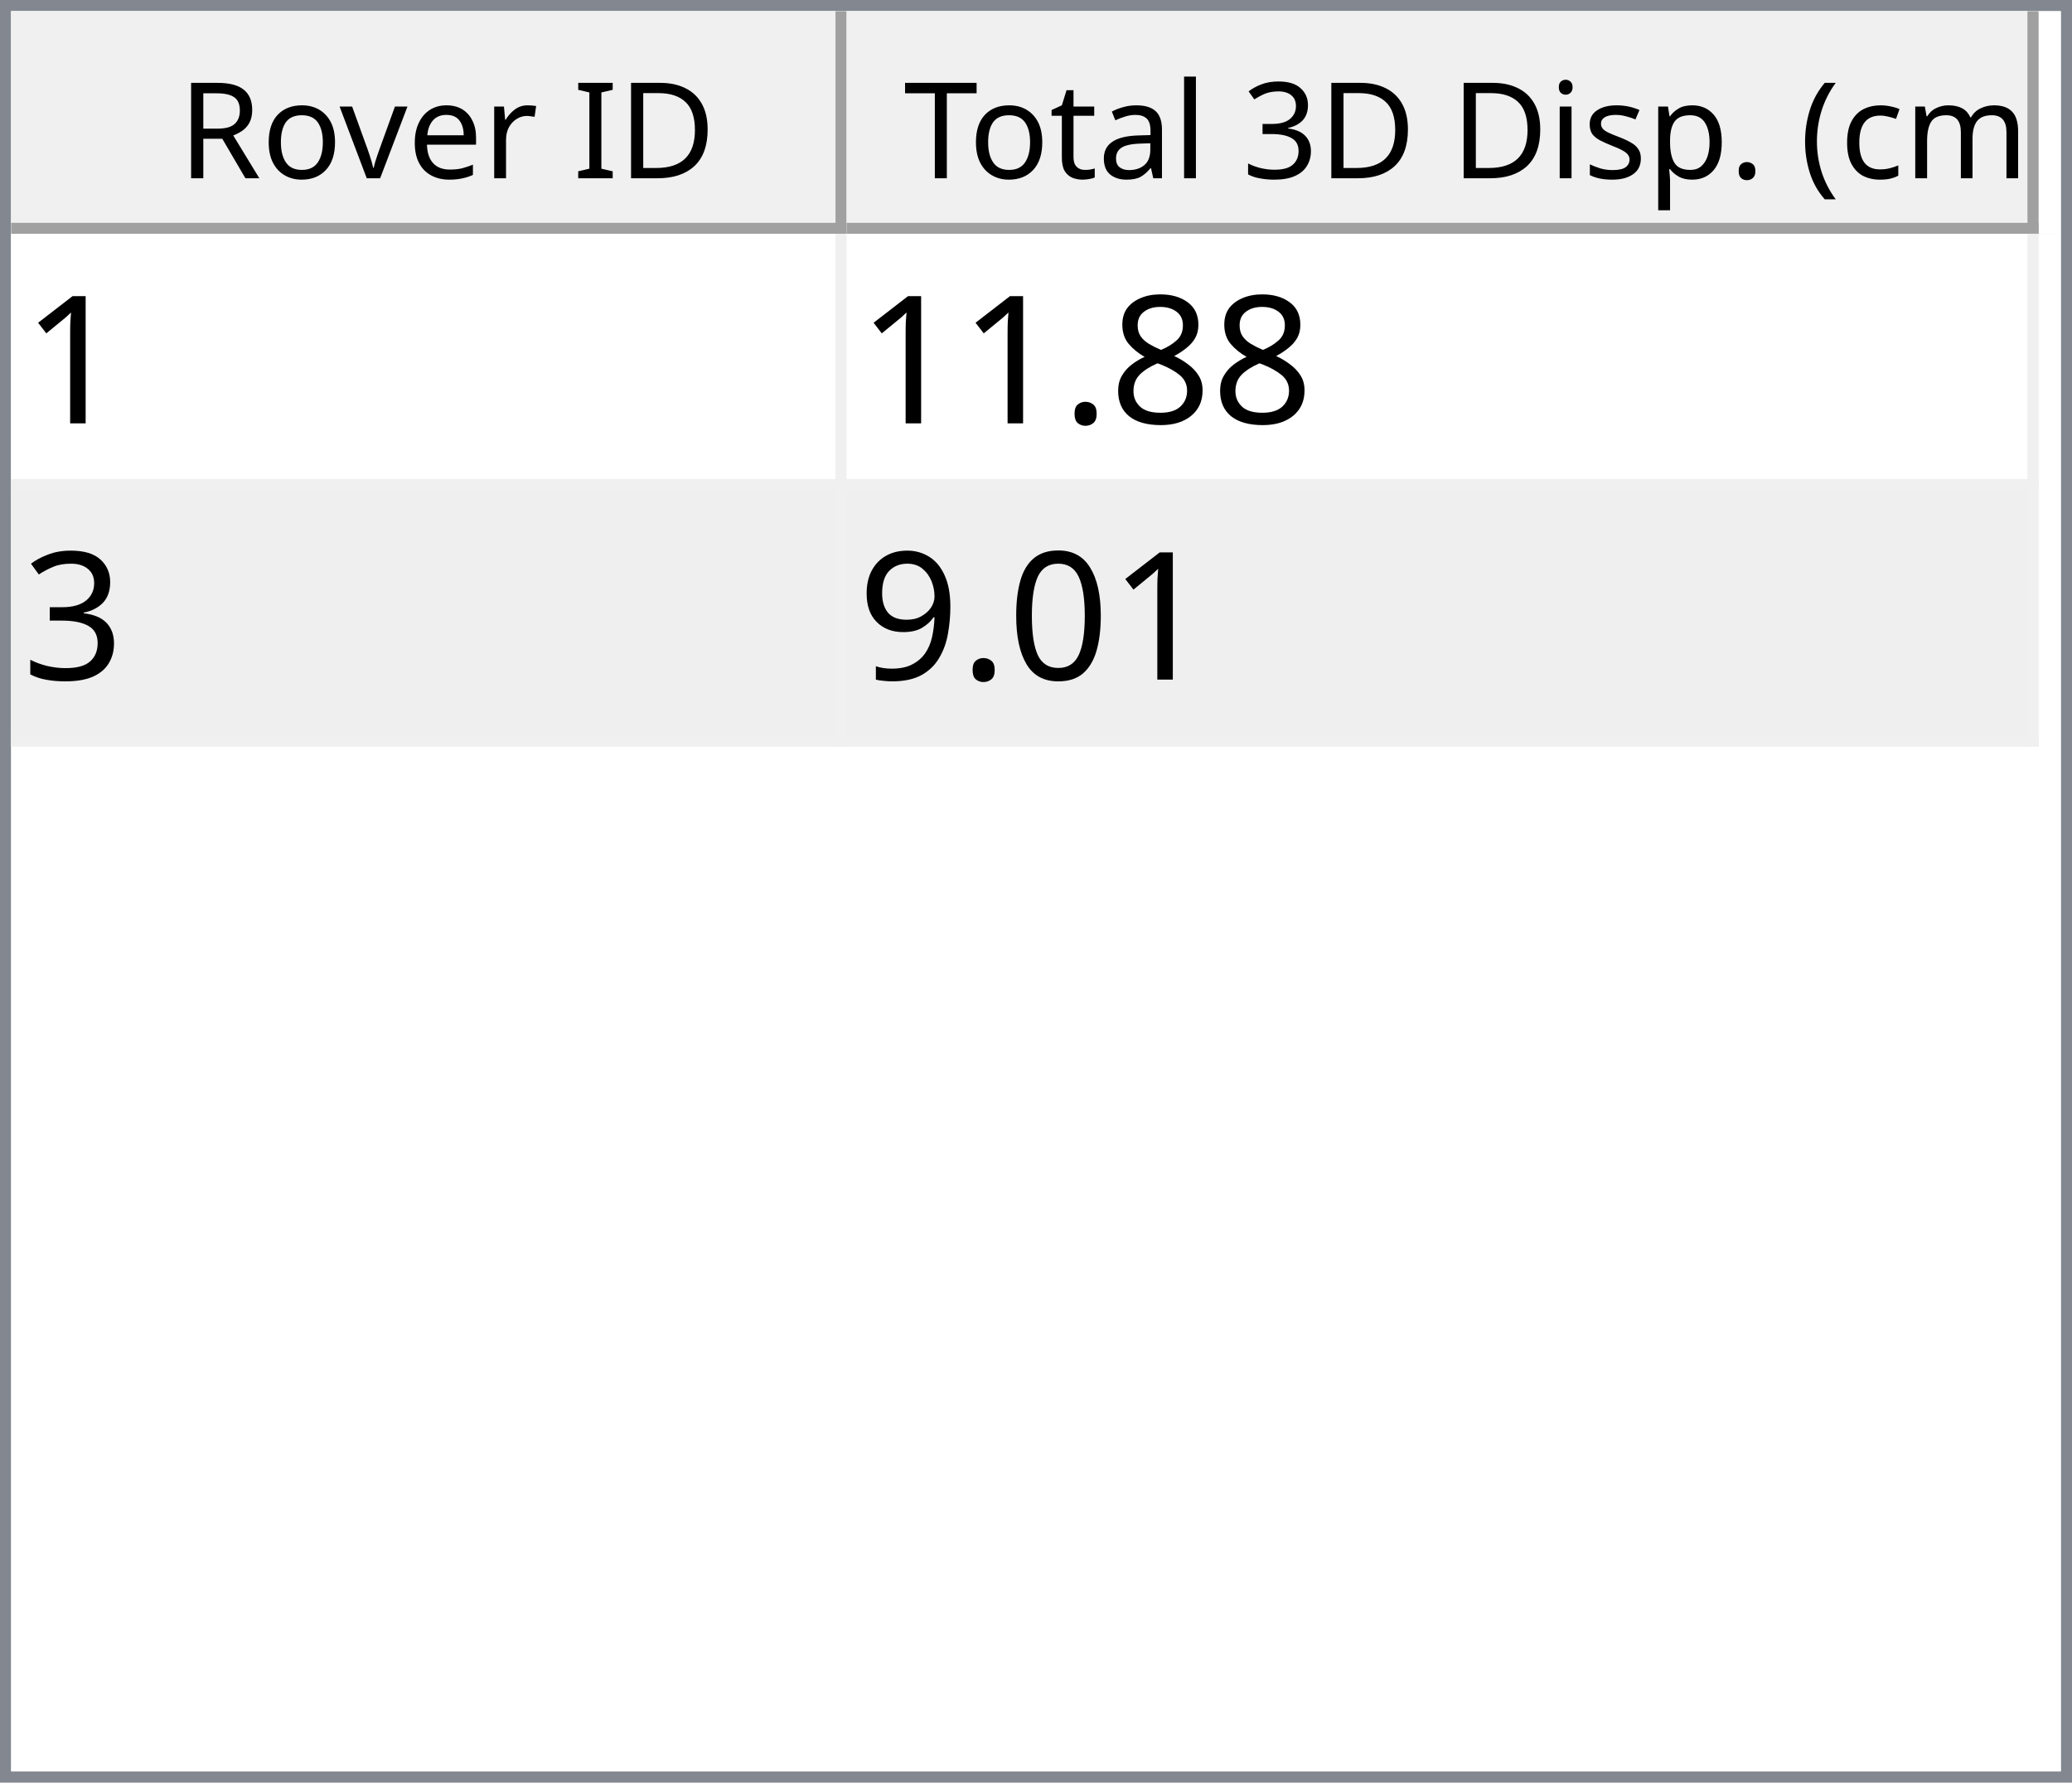
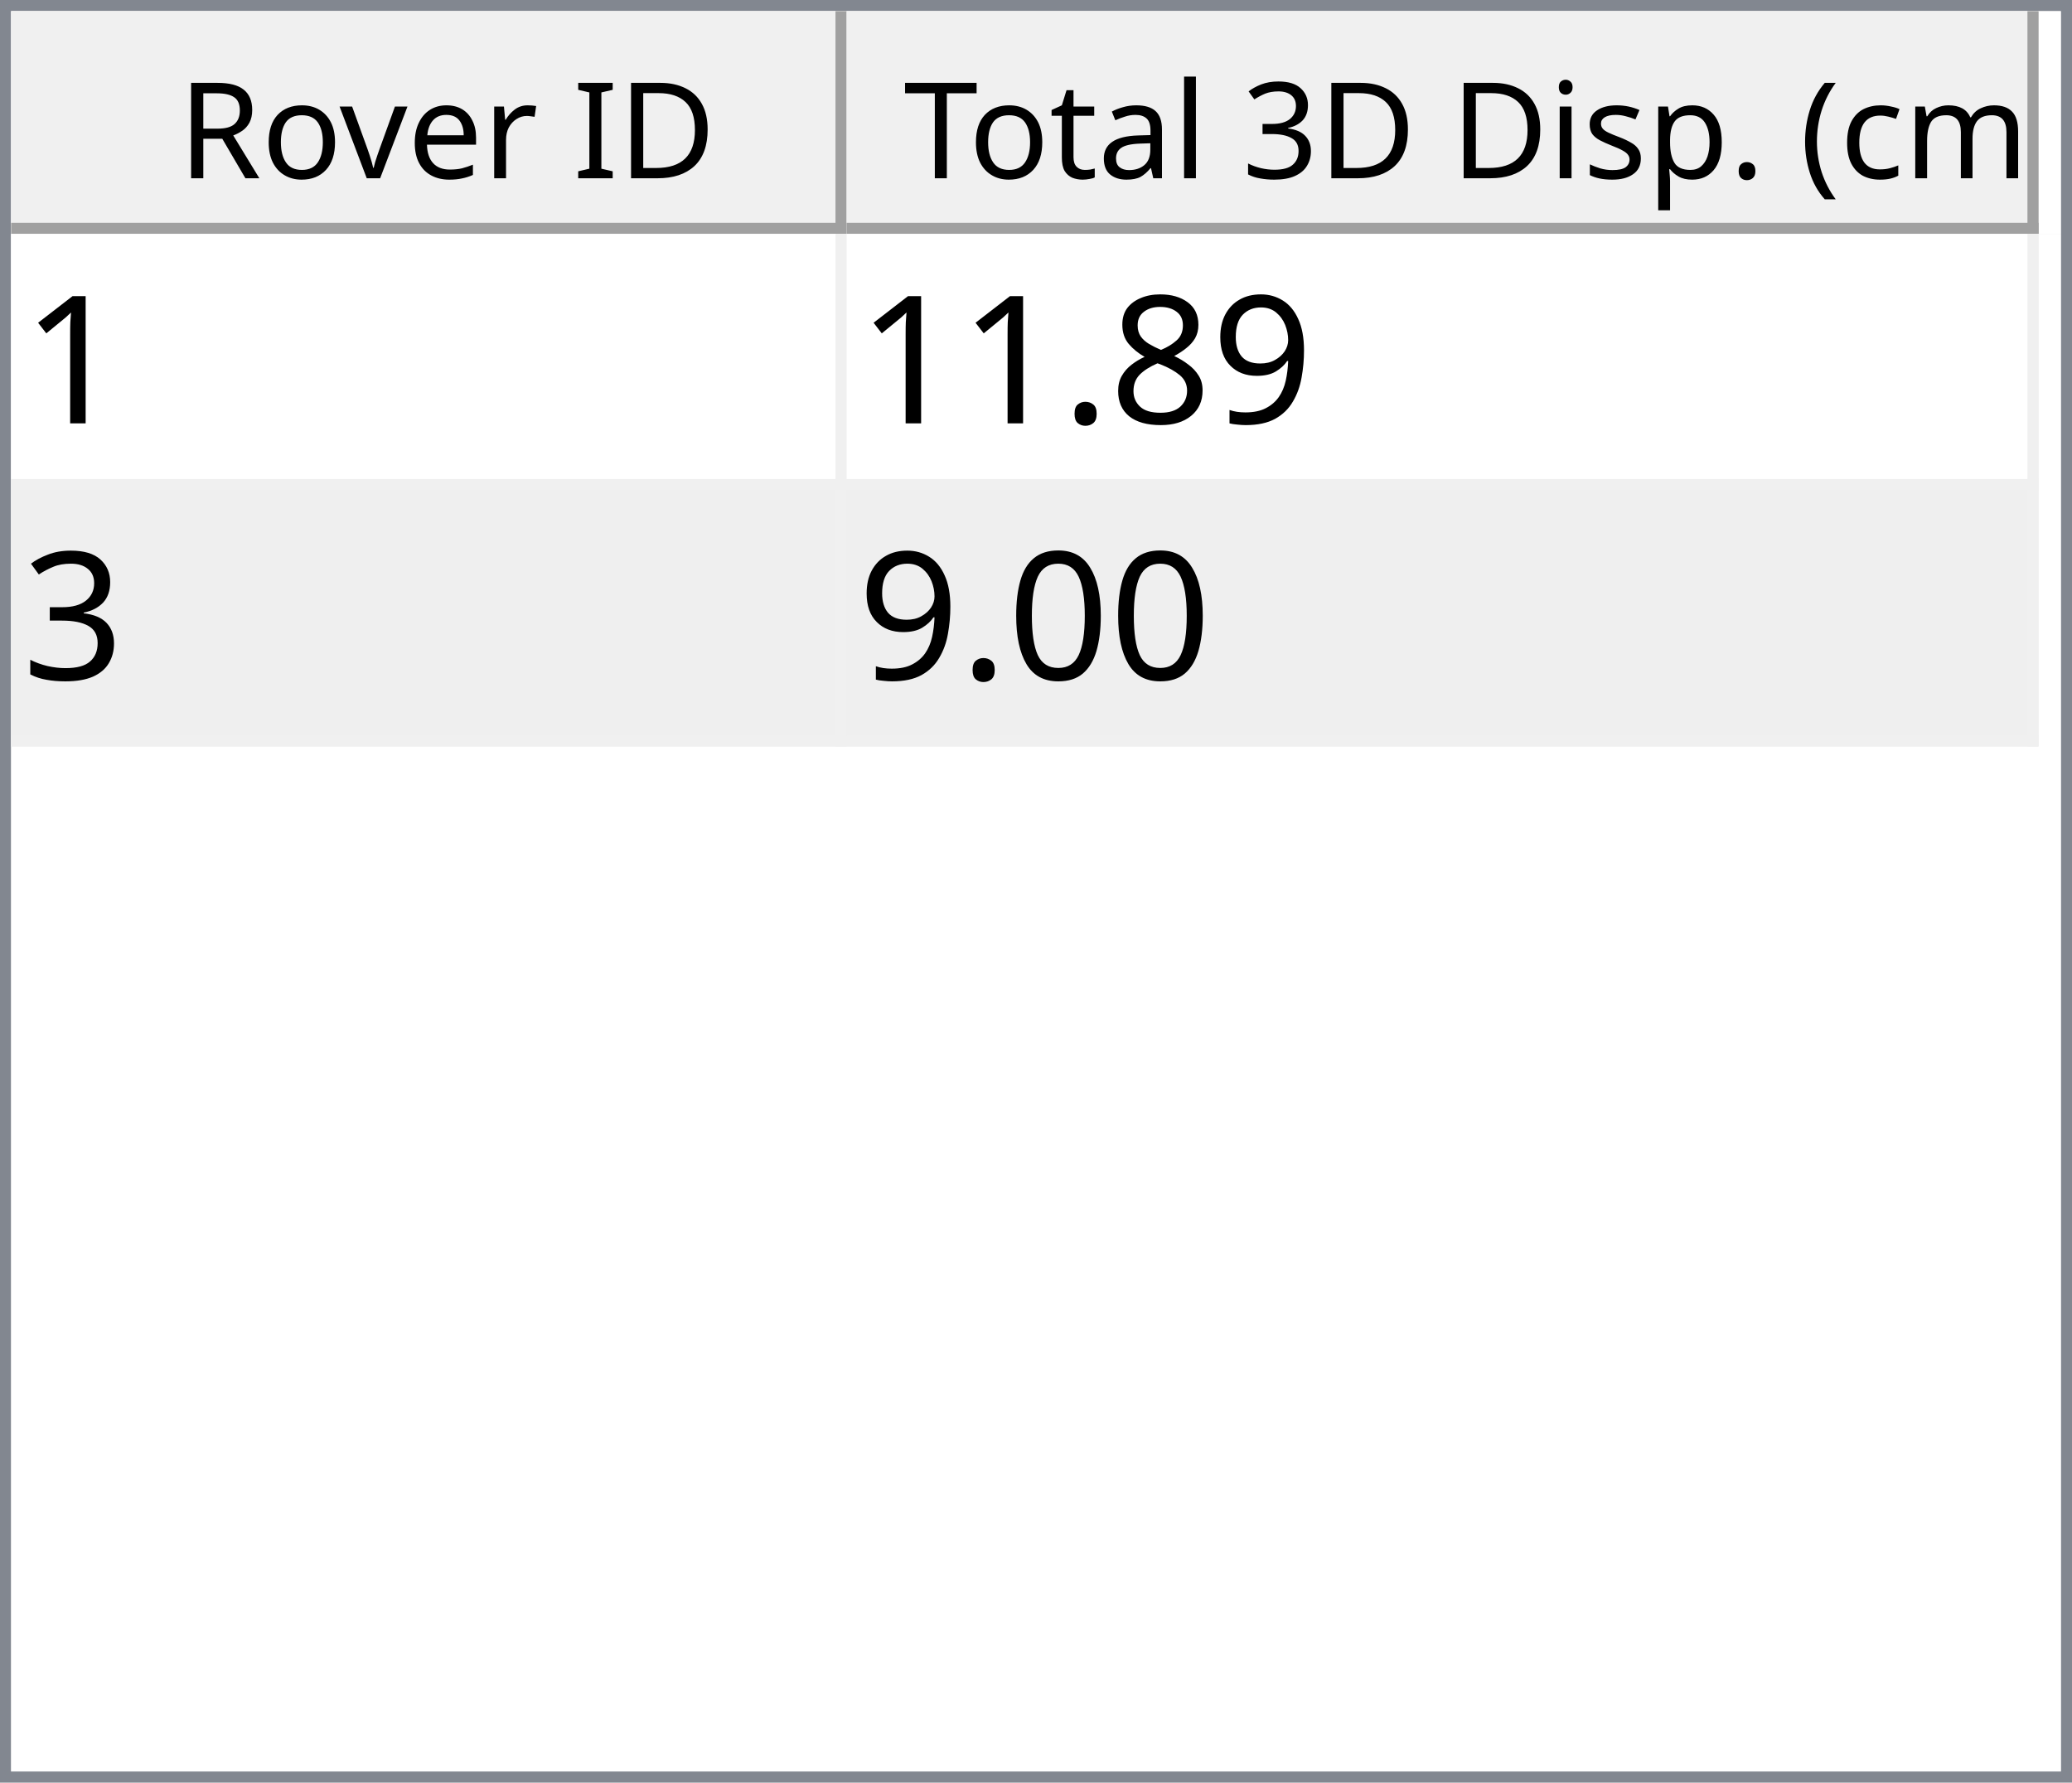
<svg xmlns="http://www.w3.org/2000/svg" style="fill-opacity:1; color-rendering:auto; color-interpolation:auto; text-rendering:auto; stroke:black; stroke-linecap:square; stroke-miterlimit:10; shape-rendering:auto; stroke-opacity:1; fill:black; stroke-dasharray:none; font-weight:normal; stroke-width:1; font-family:'Dialog'; font-style:normal; stroke-linejoin:miter; font-size:12px; stroke-dashoffset:0; image-rendering:auto;" width="186" height="160">
  <defs id="genericDefs" />
  <g>
    <defs id="defs1">
      <clipPath clipPathUnits="userSpaceOnUse" id="clipPath1">
        <path d="M0 0 L186 0 L186 160 L0 160 L0 0 Z" />
      </clipPath>
      <clipPath clipPathUnits="userSpaceOnUse" id="clipPath2">
        <path d="M0 0 L0 160 L186 160 L186 0 Z" />
      </clipPath>
      <clipPath clipPathUnits="userSpaceOnUse" id="clipPath3">
        <path d="M0 0 L0 20 L184 20 L184 0 Z" />
      </clipPath>
      <clipPath clipPathUnits="userSpaceOnUse" id="clipPath4">
        <path d="M0 0 L0 20 L75 20 L75 0 Z" />
      </clipPath>
      <clipPath clipPathUnits="userSpaceOnUse" id="clipPath5">
        <path d="M1 1 L1 19 L74 19 L74 1 Z" />
      </clipPath>
      <clipPath clipPathUnits="userSpaceOnUse" id="clipPath6">
        <path d="M0 0 L0 18 L73 18 L73 0 Z" />
      </clipPath>
      <clipPath clipPathUnits="userSpaceOnUse" id="clipPath7">
        <path d="M-0.5 -0.5 L-0.5 19.5 L74.5 19.5 L74.5 -0.5 Z" />
      </clipPath>
      <clipPath clipPathUnits="userSpaceOnUse" id="clipPath8">
        <path d="M0 0 L0 20 L107 20 L107 0 Z" />
      </clipPath>
      <clipPath clipPathUnits="userSpaceOnUse" id="clipPath9">
        <path d="M1 1 L1 19 L106 19 L106 1 Z" />
      </clipPath>
      <clipPath clipPathUnits="userSpaceOnUse" id="clipPath10">
        <path d="M0 0 L0 18 L105 18 L105 0 Z" />
      </clipPath>
      <clipPath clipPathUnits="userSpaceOnUse" id="clipPath11">
        <path d="M-0.5 -0.5 L-0.5 19.5 L106.5 19.5 L106.5 -0.5 Z" />
      </clipPath>
      <clipPath clipPathUnits="userSpaceOnUse" id="clipPath12">
        <path d="M0 0 L0 138 L184 138 L184 0 Z" />
      </clipPath>
      <clipPath clipPathUnits="userSpaceOnUse" id="clipPath13">
        <path d="M0 0 L0 46 L182 46 L182 0 Z" />
      </clipPath>
      <clipPath clipPathUnits="userSpaceOnUse" id="clipPath14">
        <path d="M-0.5 -0.5 L-0.5 45.5 L181.5 45.5 L181.5 -0.5 Z" />
      </clipPath>
      <clipPath clipPathUnits="userSpaceOnUse" id="clipPath15">
        <path d="M0 0 L0 22 L74 22 L74 0 Z" />
      </clipPath>
      <clipPath clipPathUnits="userSpaceOnUse" id="clipPath16">
        <path d="M0 0 L0 22 L106 22 L106 0 Z" />
      </clipPath>
      <font horiz-adv-x="64.551" id="font1">
        <font-face ascent="107.91" descent="25.098" units-per-em="100" style="font-style:normal; font-family:Segoe UI; font-weight:normal;" />
        <missing-glyph horiz-adv-x="64.551" d="M8.109 0 L8.109 68.266 L56.453 68.266 L56.453 0 L8.109 0 ZM15.328 7.234 L49.219 7.234 L49.219 61.031 L15.328 61.031 L15.328 7.234 Z" />
        <glyph unicode="D" horiz-adv-x="70.117" d="M9.188 0 L9.188 70.016 L28.516 70.016 Q65.531 70.016 65.531 35.891 Q65.531 19.672 55.25 9.836 Q44.969 0 27.734 0 L9.188 0 ZM17.391 62.594 L17.391 7.422 L27.828 7.422 Q41.609 7.422 49.273 14.797 Q56.938 22.172 56.938 35.688 Q56.938 62.594 28.328 62.594 L17.391 62.594 Z" />
        <glyph unicode="I" horiz-adv-x="26.611" d="M17.391 0 L9.188 0 L9.188 70.016 L17.391 70.016 L17.391 0 Z" />
        <glyph unicode=" " horiz-adv-x="27.393" d="" />
        <glyph unicode="r" horiz-adv-x="34.766" d="M34.188 41.891 Q32.078 43.5 28.125 43.5 Q23 43.5 19.555 38.672 Q16.109 33.844 16.109 25.484 L16.109 0 L8.109 0 L8.109 50 L16.109 50 L16.109 39.703 L16.312 39.703 Q18.016 44.969 21.531 47.922 Q25.047 50.875 29.391 50.875 Q32.516 50.875 34.188 50.203 L34.188 41.891 Z" />
        <glyph unicode="e" horiz-adv-x="52.295" d="M48.297 23 L12.984 23 Q13.188 14.656 17.484 10.109 Q21.781 5.562 29.297 5.562 Q37.75 5.562 44.828 11.141 L44.828 3.609 Q38.234 -1.172 27.391 -1.172 Q16.797 -1.172 10.742 5.641 Q4.688 12.453 4.688 24.812 Q4.688 36.469 11.305 43.82 Q17.922 51.172 27.734 51.172 Q37.547 51.172 42.922 44.828 Q48.297 38.484 48.297 27.203 L48.297 23 ZM40.094 29.781 Q40.047 36.719 36.75 40.578 Q33.453 44.438 27.594 44.438 Q21.922 44.438 17.969 40.383 Q14.016 36.328 13.094 29.781 L40.094 29.781 Z" />
        <glyph unicode="v" horiz-adv-x="47.9" d="M47.406 50 L27.484 0 L19.625 0 L0.688 50 L9.469 50 L22.172 13.672 Q23.578 9.672 23.922 6.688 L24.125 6.688 Q24.609 10.453 25.688 13.484 L38.969 50 L47.406 50 Z" />
        <glyph unicode="o" horiz-adv-x="58.594" d="M29 -1.172 Q17.922 -1.172 11.305 5.836 Q4.688 12.844 4.688 24.422 Q4.688 37.016 11.57 44.094 Q18.453 51.172 30.172 51.172 Q41.359 51.172 47.633 44.289 Q53.906 37.406 53.906 25.203 Q53.906 13.234 47.141 6.031 Q40.375 -1.172 29 -1.172 ZM29.594 44.438 Q21.875 44.438 17.383 39.188 Q12.891 33.938 12.891 24.703 Q12.891 15.828 17.43 10.695 Q21.969 5.562 29.594 5.562 Q37.359 5.562 41.531 10.594 Q45.703 15.625 45.703 24.906 Q45.703 34.281 41.531 39.359 Q37.359 44.438 29.594 44.438 Z" />
        <glyph unicode="R" horiz-adv-x="59.814" d="M59.375 0 L49.609 0 L37.891 19.625 Q36.281 22.359 34.766 24.289 Q33.25 26.219 31.664 27.438 Q30.078 28.656 28.25 29.219 Q26.422 29.781 24.125 29.781 L17.391 29.781 L17.391 0 L9.188 0 L9.188 70.016 L30.078 70.016 Q34.672 70.016 38.555 68.867 Q42.438 67.719 45.289 65.375 Q48.141 63.031 49.758 59.547 Q51.375 56.062 51.375 51.375 Q51.375 47.703 50.273 44.656 Q49.172 41.609 47.148 39.211 Q45.125 36.812 42.266 35.133 Q39.406 33.453 35.844 32.516 L35.844 32.328 Q37.594 31.547 38.891 30.547 Q40.188 29.547 41.359 28.18 Q42.531 26.812 43.68 25.078 Q44.828 23.344 46.234 21.047 L59.375 0 ZM17.391 62.594 L17.391 37.203 L28.516 37.203 Q31.594 37.203 34.203 38.133 Q36.812 39.062 38.719 40.797 Q40.625 42.531 41.703 45.047 Q42.781 47.562 42.781 50.688 Q42.781 56.297 39.141 59.445 Q35.5 62.594 28.609 62.594 L17.391 62.594 Z" />
        <glyph unicode=")" horiz-adv-x="30.176" d="M8.297 -15.922 L1.172 -15.922 Q16.406 2.344 16.406 26.812 Q16.406 51.469 1.078 70.016 L8.297 70.016 Q23.531 52.156 23.531 26.703 Q23.531 1.375 8.297 -15.922 Z" />
        <glyph unicode="m" horiz-adv-x="86.133" d="M79.109 0 L71.094 0 L71.094 28.719 Q71.094 37.016 68.531 40.727 Q65.969 44.438 59.906 44.438 Q54.781 44.438 51.195 39.75 Q47.609 35.062 47.609 28.516 L47.609 0 L39.594 0 L39.594 29.688 Q39.594 44.438 28.219 44.438 Q22.953 44.438 19.531 40.016 Q16.109 35.594 16.109 28.516 L16.109 0 L8.109 0 L8.109 50 L16.109 50 L16.109 42.094 L16.312 42.094 Q21.625 51.172 31.844 51.172 Q36.969 51.172 40.773 48.312 Q44.578 45.453 46 40.828 Q51.562 51.172 62.594 51.172 Q79.109 51.172 79.109 30.812 L79.109 0 Z" />
        <glyph unicode="c" horiz-adv-x="46.191" d="M42.188 2.297 Q36.422 -1.172 28.516 -1.172 Q17.828 -1.172 11.258 5.789 Q4.688 12.75 4.688 23.828 Q4.688 36.188 11.766 43.68 Q18.844 51.172 30.672 51.172 Q37.25 51.172 42.281 48.734 L42.281 40.531 Q36.719 44.438 30.375 44.438 Q22.703 44.438 17.797 38.945 Q12.891 33.453 12.891 24.516 Q12.891 15.719 17.508 10.641 Q22.125 5.562 29.891 5.562 Q36.422 5.562 42.188 9.906 L42.188 2.297 Z" />
        <glyph unicode="(" horiz-adv-x="30.176" d="M29.109 -15.922 L21.969 -15.922 Q6.844 1.375 6.844 26.703 Q6.844 52.156 21.969 70.016 L29.203 70.016 Q13.875 51.469 13.875 26.812 Q13.875 2.344 29.109 -15.922 Z" />
        <glyph unicode="." horiz-adv-x="21.68" d="M10.891 -1.078 Q8.641 -1.078 7.055 0.539 Q5.469 2.156 5.469 4.391 Q5.469 6.641 7.055 8.273 Q8.641 9.906 10.891 9.906 Q13.188 9.906 14.797 8.273 Q16.406 6.641 16.406 4.391 Q16.406 2.156 14.797 0.539 Q13.188 -1.078 10.891 -1.078 Z" />
        <glyph unicode="p" horiz-adv-x="58.789" d="M16.312 7.234 L16.109 7.234 L16.109 -23 L8.109 -23 L8.109 50 L16.109 50 L16.109 41.219 L16.312 41.219 Q22.219 51.172 33.594 51.172 Q43.266 51.172 48.688 44.461 Q54.109 37.75 54.109 26.469 Q54.109 13.922 48 6.375 Q41.891 -1.172 31.297 -1.172 Q21.578 -1.172 16.312 7.234 ZM16.109 27.391 L16.109 20.406 Q16.109 14.203 20.141 9.883 Q24.172 5.562 30.375 5.562 Q37.641 5.562 41.773 11.133 Q45.906 16.703 45.906 26.609 Q45.906 34.969 42.047 39.703 Q38.188 44.438 31.594 44.438 Q24.609 44.438 20.359 39.578 Q16.109 34.719 16.109 27.391 Z" />
        <glyph unicode="s" horiz-adv-x="42.432" d="M5.078 1.812 L5.078 10.406 Q11.625 5.562 19.484 5.562 Q30.031 5.562 30.031 12.594 Q30.031 14.594 29.125 15.992 Q28.219 17.391 26.68 18.461 Q25.141 19.531 23.07 20.383 Q21 21.234 18.609 22.172 Q15.281 23.484 12.766 24.828 Q10.25 26.172 8.57 27.859 Q6.891 29.547 6.031 31.695 Q5.172 33.844 5.172 36.719 Q5.172 40.234 6.789 42.945 Q8.406 45.656 11.086 47.484 Q13.766 49.312 17.211 50.242 Q20.656 51.172 24.312 51.172 Q30.812 51.172 35.938 48.922 L35.938 40.828 Q30.422 44.438 23.25 44.438 Q21 44.438 19.195 43.922 Q17.391 43.406 16.094 42.477 Q14.797 41.547 14.086 40.258 Q13.375 38.969 13.375 37.406 Q13.375 35.453 14.086 34.133 Q14.797 32.812 16.164 31.789 Q17.531 30.766 19.484 29.938 Q21.438 29.109 23.922 28.125 Q27.25 26.859 29.883 25.516 Q32.516 24.172 34.375 22.484 Q36.234 20.797 37.234 18.602 Q38.234 16.406 38.234 13.375 Q38.234 9.672 36.602 6.938 Q34.969 4.203 32.234 2.398 Q29.5 0.594 25.93 -0.289 Q22.359 -1.172 18.453 -1.172 Q10.75 -1.172 5.078 1.812 Z" />
        <glyph unicode="i" horiz-adv-x="24.219" d="M12.203 62.703 Q10.062 62.703 8.547 64.164 Q7.031 65.625 7.031 67.875 Q7.031 70.125 8.547 71.609 Q10.062 73.094 12.203 73.094 Q14.406 73.094 15.945 71.609 Q17.484 70.125 17.484 67.875 Q17.484 65.719 15.945 64.211 Q14.406 62.703 12.203 62.703 ZM16.109 0 L8.109 0 L8.109 50 L16.109 50 L16.109 0 Z" />
        <glyph unicode="3" horiz-adv-x="53.906" d="M46.531 19.828 Q46.531 15.094 44.75 11.211 Q42.969 7.328 39.719 4.57 Q36.469 1.812 31.93 0.297 Q27.391 -1.219 21.922 -1.219 Q11.922 -1.219 6 2.594 L6 11.188 Q13.094 5.609 22.219 5.609 Q25.875 5.609 28.828 6.539 Q31.781 7.469 33.906 9.227 Q36.031 10.984 37.18 13.477 Q38.328 15.969 38.328 19.094 Q38.328 32.812 18.797 32.812 L12.984 32.812 L12.984 39.594 L18.5 39.594 Q35.797 39.594 35.797 52.484 Q35.797 64.406 22.609 64.406 Q15.188 64.406 8.688 59.422 L8.688 67.188 Q15.375 71.188 24.609 71.188 Q29 71.188 32.57 69.969 Q36.141 68.75 38.68 66.555 Q41.219 64.359 42.609 61.281 Q44 58.203 44 54.5 Q44 40.672 30.031 36.719 L30.031 36.531 Q33.594 36.141 36.625 34.797 Q39.656 33.453 41.852 31.305 Q44.047 29.156 45.289 26.25 Q46.531 23.344 46.531 19.828 Z" />
        <glyph unicode="l" horiz-adv-x="24.219" d="M16.109 0 L8.109 0 L8.109 74.031 L16.109 74.031 L16.109 0 Z" />
        <glyph unicode="a" horiz-adv-x="50.879" d="M43.891 0 L35.891 0 L35.891 7.812 L35.688 7.812 Q30.469 -1.172 20.312 -1.172 Q12.844 -1.172 8.617 2.781 Q4.391 6.734 4.391 13.281 Q4.391 27.297 20.906 29.594 L35.891 31.688 Q35.891 44.438 25.594 44.438 Q16.547 44.438 9.281 38.281 L9.281 46.484 Q16.656 51.172 26.266 51.172 Q43.891 51.172 43.891 32.516 L43.891 0 ZM35.891 25.297 L23.828 23.641 Q18.266 22.859 15.43 20.875 Q12.594 18.891 12.594 13.875 Q12.594 10.203 15.211 7.883 Q17.828 5.562 22.172 5.562 Q28.125 5.562 32.008 9.742 Q35.891 13.922 35.891 20.312 L35.891 25.297 Z" />
        <glyph unicode="t" horiz-adv-x="33.887" d="M31.297 0.484 Q28.469 -1.078 23.828 -1.078 Q10.688 -1.078 10.688 13.578 L10.688 43.172 L2.094 43.172 L2.094 50 L10.688 50 L10.688 62.203 L18.703 64.797 L18.703 50 L31.297 50 L31.297 43.172 L18.703 43.172 L18.703 14.984 Q18.703 9.969 20.414 7.82 Q22.125 5.672 26.078 5.672 Q29.109 5.672 31.297 7.328 L31.297 0.484 Z" />
        <glyph unicode="T" horiz-adv-x="52.393" d="M50.594 62.594 L30.375 62.594 L30.375 0 L22.172 0 L22.172 62.594 L2 62.594 L2 70.016 L50.594 70.016 L50.594 62.594 Z" />
      </font>
      <font horiz-adv-x="75.0" id="font2">
        <font-face ascent="100.537" descent="21.973" units-per-em="100" style="font-style:normal; font-family:sans-serif; font-weight:normal;" />
        <missing-glyph horiz-adv-x="75.0" d="M12.5 0 L12.5 62.5 L62.5 62.5 L62.5 0 L12.5 0 ZM14.062 1.562 L60.938 1.562 L60.938 60.938 L14.062 60.938 L14.062 1.562 Z" />
        <glyph unicode="1" horiz-adv-x="55.615" d="M37.25 0 L28.469 0 L28.469 56 Q25.297 52.984 20.141 49.953 Q14.984 46.922 10.891 45.406 L10.891 53.906 Q18.266 57.375 23.781 62.305 Q29.297 67.234 31.594 71.875 L37.25 71.875 L37.25 0 Z" />
+         <glyph unicode="9" horiz-adv-x="55.615" d="M5.469 16.547 L13.922 17.328 Q14.984 11.375 18.016 8.688 Q21.047 6 25.781 6 Q29.828 6 32.883 7.859 Q35.938 9.719 37.891 12.82 Q39.844 15.922 41.164 21.195 Q42.484 26.469 42.484 31.938 Q42.484 32.516 42.438 33.688 Q39.797 29.5 35.234 26.883 Q30.672 24.266 25.344 24.266 Q16.453 24.266 10.305 30.711 Q4.156 37.156 4.156 47.703 Q4.156 58.594 10.578 65.234 Q17 71.875 26.656 71.875 Q33.641 71.875 39.43 68.117 Q45.219 64.359 48.219 57.398 Q51.219 50.438 51.219 37.25 Q51.219 23.531 48.242 15.406 Q45.266 7.281 39.383 3.031 Q33.5 -1.219 25.594 -1.219 Q17.188 -1.219 11.867 3.445 Q6.547 8.109 5.469 16.547 ZM41.453 48.141 Q41.453 55.719 37.43 60.156 Q33.406 64.594 27.734 64.594 Q21.875 64.594 17.531 59.812 Q13.188 55.031 13.188 47.406 Q13.188 40.578 17.312 36.305 Q21.438 32.031 27.484 32.031 Q33.594 32.031 37.523 36.305 Q41.453 40.578 41.453 48.141 Z" />
        <glyph unicode="8" horiz-adv-x="55.615" d="M17.672 38.812 Q12.203 40.828 9.57 44.539 Q6.938 48.25 6.938 53.422 Q6.938 61.234 12.555 66.555 Q18.172 71.875 27.484 71.875 Q36.859 71.875 42.578 66.43 Q48.297 60.984 48.297 53.172 Q48.297 48.188 45.68 44.508 Q43.062 40.828 37.75 38.812 Q44.344 36.672 47.781 31.883 Q51.219 27.094 51.219 20.453 Q51.219 11.281 44.727 5.031 Q38.234 -1.219 27.641 -1.219 Q17.047 -1.219 10.547 5.055 Q4.047 11.328 4.047 20.703 Q4.047 27.688 7.594 32.398 Q11.141 37.109 17.672 38.812 ZM15.922 53.719 Q15.922 48.641 19.195 45.414 Q22.469 42.188 27.688 42.188 Q32.766 42.188 36.016 45.383 Q39.266 48.578 39.266 53.219 Q39.266 58.062 35.914 61.359 Q32.562 64.656 27.594 64.656 Q22.562 64.656 19.242 61.43 Q15.922 58.203 15.922 53.719 ZM13.094 20.656 Q13.094 16.891 14.875 13.375 Q16.656 9.859 20.172 7.93 Q23.688 6 27.734 6 Q34.031 6 38.133 10.055 Q42.234 14.109 42.234 20.359 Q42.234 26.703 38.016 30.859 Q33.797 35.016 27.438 35.016 Q21.234 35.016 17.164 30.914 Q13.094 26.812 13.094 20.656 Z" />
        <glyph unicode="." horiz-adv-x="27.783" d="M9.078 0 L9.078 10.016 L19.094 10.016 L19.094 0 L9.078 0 Z" />
        <glyph unicode="3" horiz-adv-x="55.615" d="M4.203 18.891 L12.984 20.062 Q14.5 12.594 18.141 9.297 Q21.781 6 27 6 Q33.203 6 37.477 10.297 Q41.75 14.594 41.75 20.953 Q41.75 27 37.797 30.93 Q33.844 34.859 27.734 34.859 Q25.25 34.859 21.531 33.891 L22.516 41.609 Q23.391 41.5 23.922 41.5 Q29.547 41.5 34.039 44.43 Q38.531 47.359 38.531 53.469 Q38.531 58.297 35.258 61.477 Q31.984 64.656 26.812 64.656 Q21.688 64.656 18.266 61.43 Q14.844 58.203 13.875 51.766 L5.078 53.328 Q6.688 62.156 12.398 67.016 Q18.109 71.875 26.609 71.875 Q32.469 71.875 37.398 69.359 Q42.328 66.844 44.945 62.5 Q47.562 58.156 47.562 53.266 Q47.562 48.641 45.07 44.828 Q42.578 41.016 37.703 38.766 Q44.047 37.312 47.562 32.695 Q51.078 28.078 51.078 21.141 Q51.078 11.766 44.242 5.25 Q37.406 -1.266 26.953 -1.266 Q17.531 -1.266 11.305 4.352 Q5.078 9.969 4.203 18.891 Z" />
        <glyph unicode="0" horiz-adv-x="55.615" d="M4.156 35.297 Q4.156 48 6.766 55.742 Q9.375 63.484 14.523 67.68 Q19.672 71.875 27.484 71.875 Q33.25 71.875 37.594 69.555 Q41.938 67.234 44.773 62.867 Q47.609 58.5 49.219 52.227 Q50.828 45.953 50.828 35.297 Q50.828 22.703 48.242 14.969 Q45.656 7.234 40.508 3.008 Q35.359 -1.219 27.484 -1.219 Q17.141 -1.219 11.234 6.203 Q4.156 15.141 4.156 35.297 ZM13.188 35.297 Q13.188 17.672 17.312 11.836 Q21.438 6 27.484 6 Q33.547 6 37.672 11.859 Q41.797 17.719 41.797 35.297 Q41.797 52.984 37.672 58.789 Q33.547 64.594 27.391 64.594 Q21.344 64.594 17.719 59.469 Q13.188 52.938 13.188 35.297 Z" />
-         <glyph unicode="9" horiz-adv-x="55.615" d="M5.469 16.547 L13.922 17.328 Q14.984 11.375 18.016 8.688 Q21.047 6 25.781 6 Q29.828 6 32.883 7.859 Q35.938 9.719 37.891 12.82 Q39.844 15.922 41.164 21.195 Q42.484 26.469 42.484 31.938 Q42.484 32.516 42.438 33.688 Q39.797 29.5 35.234 26.883 Q30.672 24.266 25.344 24.266 Q16.453 24.266 10.305 30.711 Q4.156 37.156 4.156 47.703 Q4.156 58.594 10.578 65.234 Q17 71.875 26.656 71.875 Q33.641 71.875 39.43 68.117 Q45.219 64.359 48.219 57.398 Q51.219 50.438 51.219 37.25 Q51.219 23.531 48.242 15.406 Q45.266 7.281 39.383 3.031 Q33.5 -1.219 25.594 -1.219 Q17.188 -1.219 11.867 3.445 Q6.547 8.109 5.469 16.547 ZM41.453 48.141 Q41.453 55.719 37.43 60.156 Q33.406 64.594 27.734 64.594 Q21.875 64.594 17.531 59.812 Q13.188 55.031 13.188 47.406 Q13.188 40.578 17.312 36.305 Q21.438 32.031 27.484 32.031 Q33.594 32.031 37.523 36.305 Q41.453 40.578 41.453 48.141 Z" />
      </font>
    </defs>
    <g style="fill:white; stroke:white;">
      <rect x="0" y="0" width="186" style="clip-path:url(#clipPath1); stroke:none;" height="160" />
    </g>
    <g style="fill:white; text-rendering:optimizeSpeed; color-rendering:optimizeSpeed; image-rendering:optimizeSpeed; shape-rendering:crispEdges; stroke:white; color-interpolation:sRGB;">
      <rect x="0" width="186" height="160" y="0" style="stroke:none;" />
      <path style="stroke:none;" d="M0 160 L186 160 L186 0 L0 0 Z" />
    </g>
    <g style="fill:rgb(240,240,240); font-family:'Segoe UI'; stroke:rgb(240,240,240);">
      <rect x="0" y="0" width="186" style="clip-path:url(#clipPath2); stroke:none;" height="160" />
    </g>
    <g style="fill:rgb(130,135,144); font-family:'Segoe UI'; stroke:rgb(130,135,144);">
      <path d="M0 0 L186 0 L186 160 L0 160 L0 0 ZM1 1 L185 1 L185 159 L1 159 L1 1 Z" style="fill-rule:evenodd; clip-path:url(#clipPath2); stroke:none;" />
    </g>
    <g style="fill:white; font-family:'Segoe UI'; stroke:white;" transform="translate(1,1)">
      <rect x="0" y="0" width="184" style="clip-path:url(#clipPath3); stroke:none;" height="20" />
    </g>
    <g style="fill:rgb(240,240,240); font-family:'Segoe UI'; stroke:rgb(240,240,240);" transform="translate(1,1)">
      <rect x="0" y="0" width="75" style="clip-path:url(#clipPath4); stroke:none;" height="20" />
    </g>
    <g style="font-family:'Segoe UI';" transform="translate(2,2)">
      <text x="14" xml:space="preserve" y="14" style="clip-path:url(#clipPath6); stroke:none;">Rover ID</text>
    </g>
    <g style="fill:rgb(160,160,160); font-family:'Segoe UI'; stroke:rgb(160,160,160); stroke-linejoin:bevel;" transform="translate(1.5,1.5)">
      <line x1="74" x2="74" y1="0" style="fill:none; clip-path:url(#clipPath7);" y2="19" />
    </g>
    <g style="fill:rgb(160,160,160); font-family:'Segoe UI'; stroke:rgb(160,160,160); stroke-linejoin:bevel;" transform="matrix(1,0,0,1,1,1) translate(0.5,0.5)">
      <line x1="0" x2="74" y1="19" style="fill:none; clip-path:url(#clipPath7);" y2="19" />
    </g>
    <g style="fill:rgb(240,240,240); font-family:'Segoe UI'; stroke:rgb(240,240,240);" transform="translate(76,1)">
      <rect x="0" y="0" width="107" style="clip-path:url(#clipPath8); stroke:none;" height="20" />
    </g>
    <g style="font-family:'Segoe UI';" transform="translate(77,2)">
      <text x="1" xml:space="preserve" y="14" style="clip-path:url(#clipPath10); stroke:none;"> Total 3D Disp. (cm)</text>
    </g>
    <g style="fill:rgb(160,160,160); font-family:'Segoe UI'; stroke:rgb(160,160,160); stroke-linejoin:bevel;" transform="translate(76.5,1.5)">
      <line x1="106" x2="106" y1="0" style="fill:none; clip-path:url(#clipPath11);" y2="19" />
    </g>
    <g style="fill:rgb(160,160,160); font-family:'Segoe UI'; stroke:rgb(160,160,160); stroke-linejoin:bevel;" transform="matrix(1,0,0,1,76,1) translate(0.5,0.5)">
      <line x1="0" x2="106" y1="19" style="fill:none; clip-path:url(#clipPath11);" y2="19" />
    </g>
    <g style="fill:white; font-family:'Segoe UI'; stroke:white;" transform="translate(1,21)">
      <rect x="0" y="0" width="184" style="clip-path:url(#clipPath12); stroke:none;" height="138" />
    </g>
    <g style="fill:rgb(240,240,240); font-size:16px; font-family:sans-serif; stroke:rgb(240,240,240);" transform="translate(1,21)">
      <rect x="0" y="0" width="182" style="clip-path:url(#clipPath13); stroke:none;" height="46" />
      <line transform="translate(0.5,0.5)" x1="0" x2="181" y1="22" style="clip-path:url(#clipPath14); fill:none; stroke-linejoin:bevel;" y2="22" />
    </g>
    <g transform="matrix(1,0,0,1,1,21) translate(0.5,0.5)" style="fill:rgb(240,240,240); font-size:16px; font-family:sans-serif; stroke:rgb(240,240,240); stroke-linejoin:bevel;">
      <line x1="0" x2="181" y1="45" style="fill:none; clip-path:url(#clipPath14);" y2="45" />
    </g>
    <g transform="matrix(1,0,0,1,1,21) translate(0.5,0.5)" style="fill:rgb(240,240,240); font-size:16px; font-family:sans-serif; stroke:rgb(240,240,240); stroke-linejoin:bevel;">
      <line x1="74" x2="74" y1="0" style="fill:none; clip-path:url(#clipPath14);" y2="45" />
    </g>
    <g transform="matrix(1,0,0,1,1,21) translate(0.5,0.5)" style="fill:rgb(240,240,240); font-size:16px; font-family:sans-serif; stroke:rgb(240,240,240); stroke-linejoin:bevel;">
      <line x1="181" x2="181" y1="0" style="fill:none; clip-path:url(#clipPath14);" y2="45" />
    </g>
    <g style="fill:white; font-size:16px; font-family:sans-serif; stroke:white;" transform="matrix(1,0,0,1,1,21)">
      <rect x="0" y="0" width="74" style="clip-path:url(#clipPath15); stroke:none;" height="22" />
      <text x="1" y="17" style="fill:black; clip-path:url(#clipPath15); stroke:none;" xml:space="preserve">1</text>
    </g>
    <g style="fill:white; font-size:16px; font-family:sans-serif; stroke:white;" transform="matrix(1,0,0,1,1,21) translate(75,0)">
      <rect x="0" y="0" width="106" style="clip-path:url(#clipPath16); stroke:none;" height="22" />
-       <text x="1" y="17" style="fill:black; clip-path:url(#clipPath16); stroke:none;" xml:space="preserve">11.88</text>
+       <text x="1" y="17" style="fill:black; clip-path:url(#clipPath16); stroke:none;" xml:space="preserve">11.89</text>
    </g>
    <g style="fill:rgb(239,239,239); font-size:16px; font-family:sans-serif; stroke:rgb(239,239,239);" transform="matrix(1,0,0,1,1,21) translate(0,23)">
      <rect x="0" y="0" width="74" style="clip-path:url(#clipPath15); stroke:none;" height="22" />
      <text x="1" y="17" style="fill:black; clip-path:url(#clipPath15); stroke:none;" xml:space="preserve">3</text>
    </g>
    <g style="fill:rgb(239,239,239); font-size:16px; font-family:sans-serif; stroke:rgb(239,239,239);" transform="matrix(1,0,0,1,1,21) translate(75,23)">
      <rect x="0" y="0" width="106" style="clip-path:url(#clipPath16); stroke:none;" height="22" />
-       <text x="1" y="17" style="fill:black; clip-path:url(#clipPath16); stroke:none;" xml:space="preserve">9.01</text>
+       <text x="1" y="17" style="fill:black; clip-path:url(#clipPath16); stroke:none;" xml:space="preserve">9.00</text>
    </g>
  </g>
</svg>
